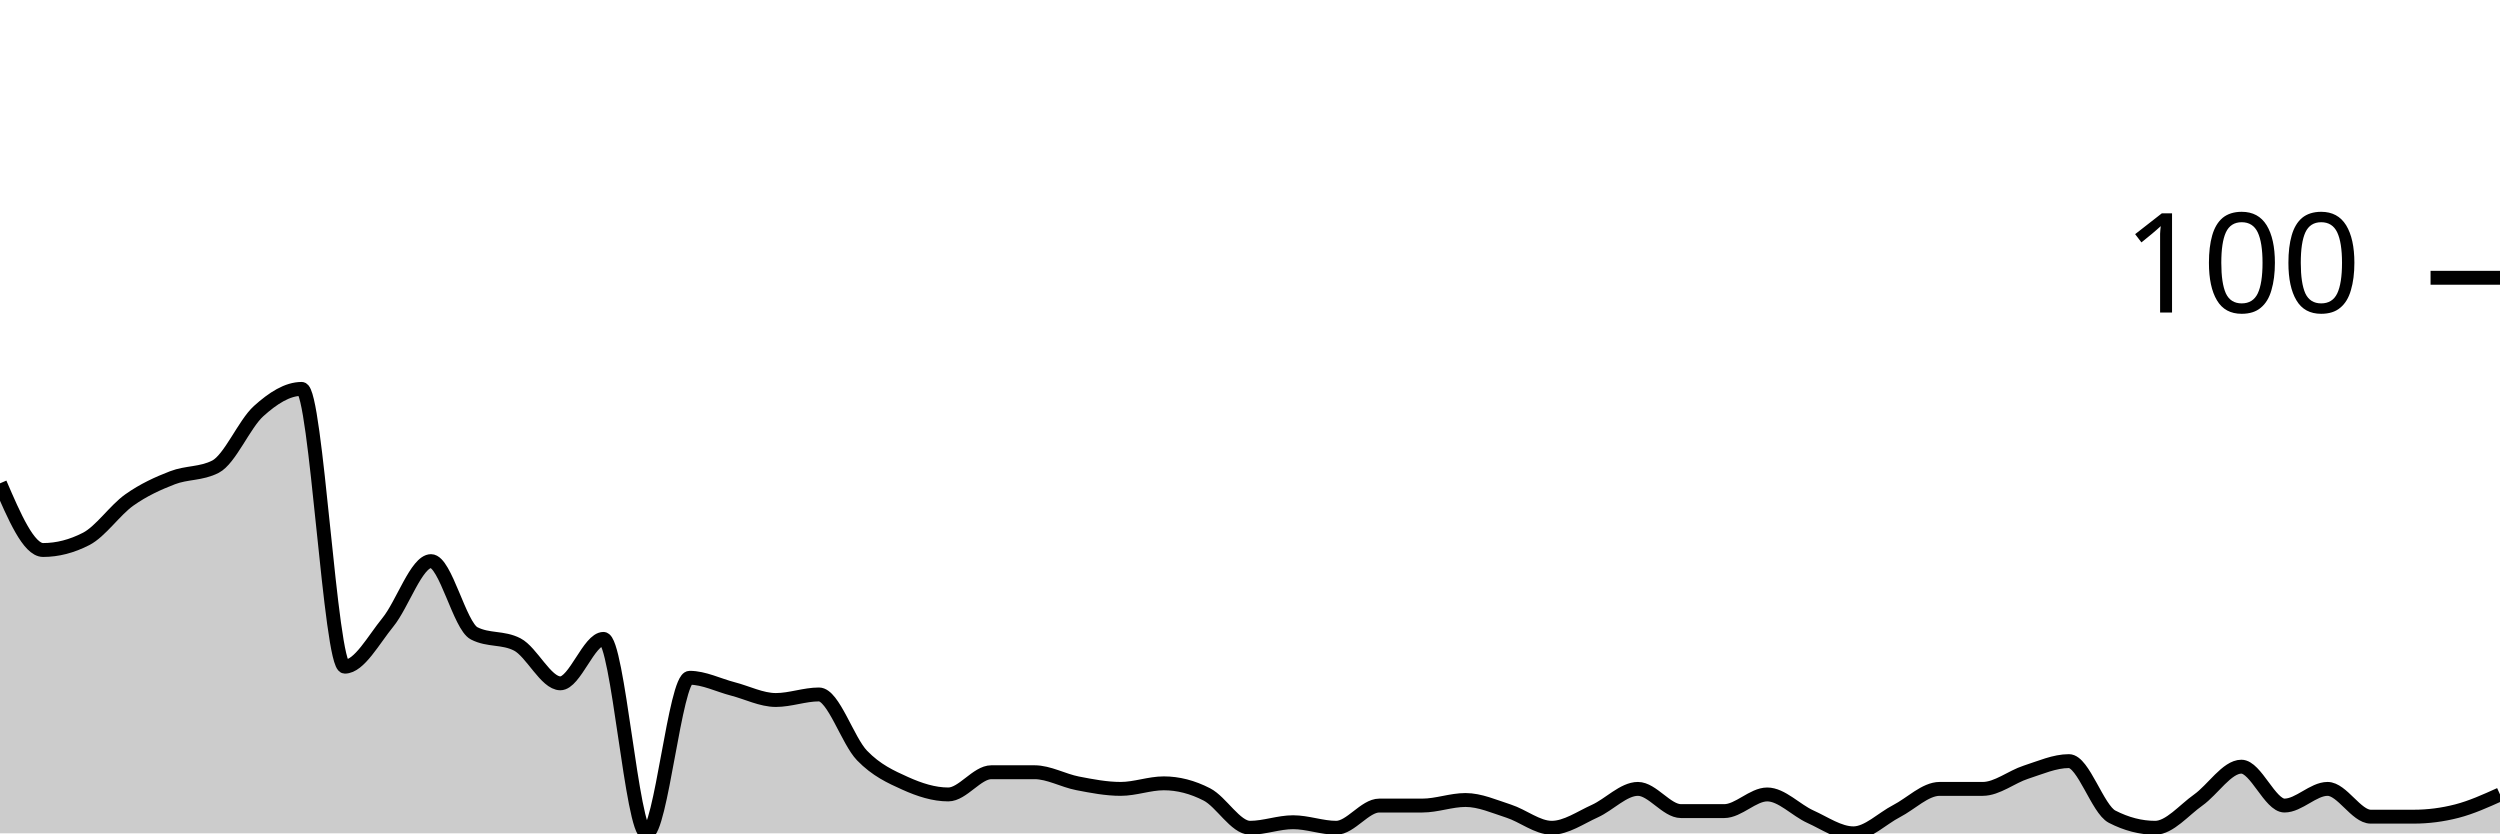
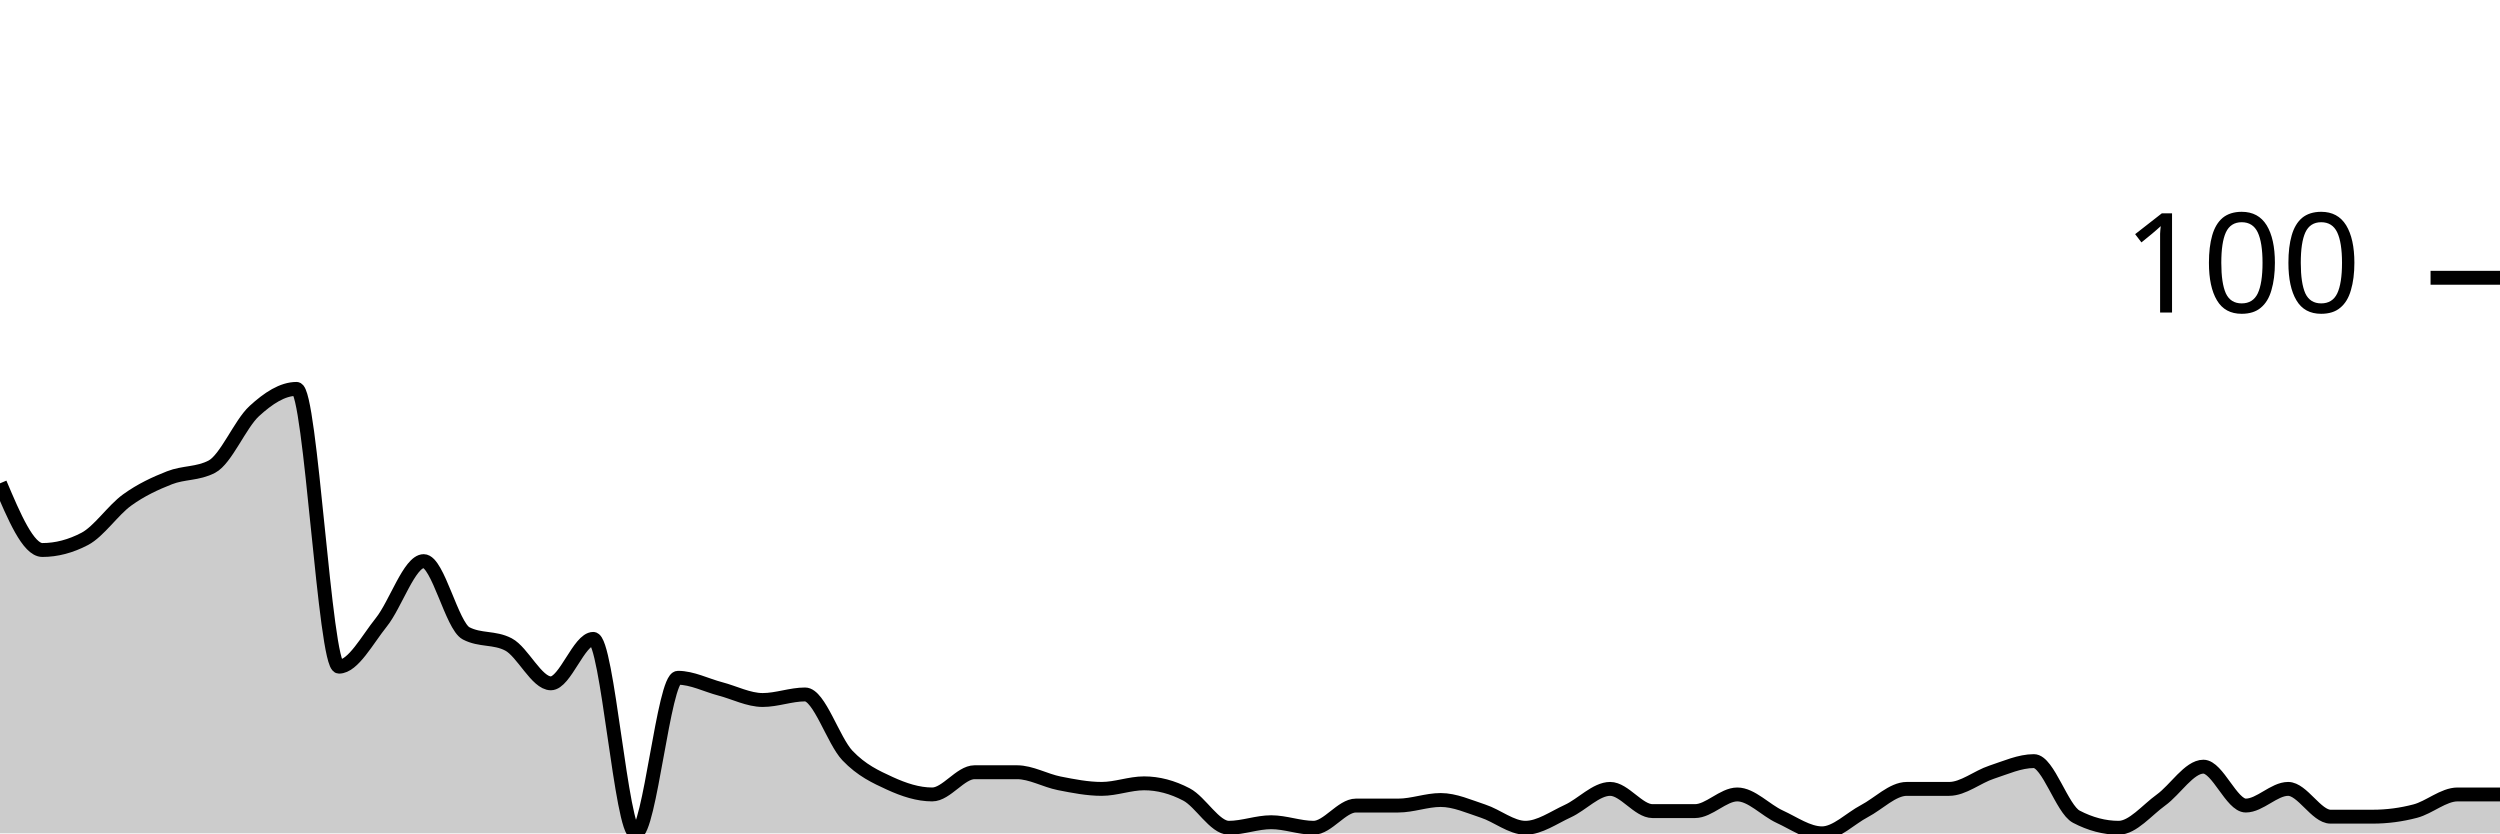
<svg xmlns="http://www.w3.org/2000/svg" viewBox="0 0 180 60">
  <g transform="translate(0,20)">
-     <path class="area" fill="rgba(0, 0, 0, 0.2)" d="M0,14.8C1.034,17.2,2.069,19.6,3.103,19.6C4.138,19.6,5.172,19.333,6.207,18.8C7.241,18.267,8.276,16.733,9.31,16C10.345,15.267,11.379,14.8,12.414,14.4C13.448,14,14.483,14.133,15.517,13.6C16.552,13.067,17.586,10.533,18.621,9.6C19.655,8.667,20.69,8,21.724,8C22.759,8,23.793,28,24.828,28C25.862,28,26.897,26.067,27.931,24.8C28.966,23.533,30,20.4,31.034,20.4C32.069,20.4,33.103,25.067,34.138,25.6C35.172,26.133,36.207,25.867,37.241,26.4C38.276,26.933,39.31,29.2,40.345,29.2C41.379,29.2,42.414,26,43.448,26C44.483,26,45.517,40,46.552,40C47.586,40,48.621,28.8,49.655,28.8C50.69,28.8,51.724,29.333,52.759,29.6C53.793,29.867,54.828,30.4,55.862,30.4C56.897,30.4,57.931,30,58.966,30C60,30,61.034,33.333,62.069,34.4C63.103,35.467,64.138,35.933,65.172,36.4C66.207,36.867,67.241,37.2,68.276,37.2C69.31,37.2,70.345,35.6,71.379,35.6C72.414,35.6,73.448,35.6,74.483,35.6C75.517,35.6,76.552,36.2,77.586,36.4C78.621,36.6,79.655,36.8,80.69,36.8C81.724,36.8,82.759,36.4,83.793,36.4C84.828,36.4,85.862,36.667,86.897,37.2C87.931,37.733,88.966,39.6,90,39.6C91.034,39.6,92.069,39.2,93.103,39.2C94.138,39.2,95.172,39.6,96.207,39.6C97.241,39.6,98.276,38,99.31,38C100.345,38,101.379,38,102.414,38C103.448,38,104.483,37.6,105.517,37.6C106.552,37.6,107.586,38.067,108.621,38.4C109.655,38.733,110.69,39.6,111.724,39.6C112.759,39.6,113.793,38.867,114.828,38.4C115.862,37.933,116.897,36.8,117.931,36.8C118.966,36.8,120,38.4,121.034,38.4C122.069,38.4,123.103,38.4,124.138,38.4C125.172,38.4,126.207,37.2,127.241,37.2C128.276,37.2,129.31,38.333,130.345,38.8C131.379,39.267,132.414,40,133.448,40C134.483,40,135.517,38.933,136.552,38.4C137.586,37.867,138.621,36.8,139.655,36.8C140.69,36.8,141.724,36.8,142.759,36.8C143.793,36.8,144.828,35.933,145.862,35.6C146.897,35.267,147.931,34.8,148.966,34.8C150,34.8,151.034,38.267,152.069,38.8C153.103,39.333,154.138,39.6,155.172,39.6C156.207,39.6,157.241,38.333,158.276,37.6C159.31,36.867,160.345,35.2,161.379,35.2C162.414,35.2,163.448,38,164.483,38C165.517,38,166.552,36.8,167.586,36.8C168.621,36.8,169.655,38.8,170.69,38.8C171.724,38.8,172.759,38.8,173.793,38.8C174.828,38.8,175.862,38.667,176.897,38.4C177.931,38.133,178.966,37.667,180,37.2L180,40C178.966,40,177.931,40,176.897,40C175.862,40,174.828,40,173.793,40C172.759,40,171.724,40,170.69,40C169.655,40,168.621,40,167.586,40C166.552,40,165.517,40,164.483,40C163.448,40,162.414,40,161.379,40C160.345,40,159.31,40,158.276,40C157.241,40,156.207,40,155.172,40C154.138,40,153.103,40,152.069,40C151.034,40,150,40,148.966,40C147.931,40,146.897,40,145.862,40C144.828,40,143.793,40,142.759,40C141.724,40,140.69,40,139.655,40C138.621,40,137.586,40,136.552,40C135.517,40,134.483,40,133.448,40C132.414,40,131.379,40,130.345,40C129.31,40,128.276,40,127.241,40C126.207,40,125.172,40,124.138,40C123.103,40,122.069,40,121.034,40C120,40,118.966,40,117.931,40C116.897,40,115.862,40,114.828,40C113.793,40,112.759,40,111.724,40C110.69,40,109.655,40,108.621,40C107.586,40,106.552,40,105.517,40C104.483,40,103.448,40,102.414,40C101.379,40,100.345,40,99.31,40C98.276,40,97.241,40,96.207,40C95.172,40,94.138,40,93.103,40C92.069,40,91.034,40,90,40C88.966,40,87.931,40,86.897,40C85.862,40,84.828,40,83.793,40C82.759,40,81.724,40,80.69,40C79.655,40,78.621,40,77.586,40C76.552,40,75.517,40,74.483,40C73.448,40,72.414,40,71.379,40C70.345,40,69.31,40,68.276,40C67.241,40,66.207,40,65.172,40C64.138,40,63.103,40,62.069,40C61.034,40,60,40,58.966,40C57.931,40,56.897,40,55.862,40C54.828,40,53.793,40,52.759,40C51.724,40,50.69,40,49.655,40C48.621,40,47.586,40,46.552,40C45.517,40,44.483,40,43.448,40C42.414,40,41.379,40,40.345,40C39.31,40,38.276,40,37.241,40C36.207,40,35.172,40,34.138,40C33.103,40,32.069,40,31.034,40C30,40,28.966,40,27.931,40C26.897,40,25.862,40,24.828,40C23.793,40,22.759,40,21.724,40C20.69,40,19.655,40,18.621,40C17.586,40,16.552,40,15.517,40C14.483,40,13.448,40,12.414,40C11.379,40,10.345,40,9.31,40C8.276,40,7.241,40,6.207,40C5.172,40,4.138,40,3.103,40C2.069,40,1.034,40,0,40Z" />
-     <path class="line" stroke="black" fill="none" d="M0,14.8C1.034,17.2,2.069,19.6,3.103,19.6C4.138,19.6,5.172,19.333,6.207,18.8C7.241,18.267,8.276,16.733,9.31,16C10.345,15.267,11.379,14.8,12.414,14.4C13.448,14,14.483,14.133,15.517,13.6C16.552,13.067,17.586,10.533,18.621,9.6C19.655,8.667,20.69,8,21.724,8C22.759,8,23.793,28,24.828,28C25.862,28,26.897,26.067,27.931,24.8C28.966,23.533,30,20.4,31.034,20.4C32.069,20.4,33.103,25.067,34.138,25.6C35.172,26.133,36.207,25.867,37.241,26.4C38.276,26.933,39.31,29.2,40.345,29.2C41.379,29.2,42.414,26,43.448,26C44.483,26,45.517,40,46.552,40C47.586,40,48.621,28.8,49.655,28.8C50.69,28.8,51.724,29.333,52.759,29.6C53.793,29.867,54.828,30.4,55.862,30.4C56.897,30.4,57.931,30,58.966,30C60,30,61.034,33.333,62.069,34.4C63.103,35.467,64.138,35.933,65.172,36.4C66.207,36.867,67.241,37.2,68.276,37.2C69.31,37.2,70.345,35.6,71.379,35.6C72.414,35.6,73.448,35.6,74.483,35.6C75.517,35.6,76.552,36.2,77.586,36.4C78.621,36.6,79.655,36.8,80.69,36.8C81.724,36.8,82.759,36.4,83.793,36.4C84.828,36.4,85.862,36.667,86.897,37.2C87.931,37.733,88.966,39.6,90,39.6C91.034,39.6,92.069,39.2,93.103,39.2C94.138,39.2,95.172,39.6,96.207,39.6C97.241,39.6,98.276,38,99.31,38C100.345,38,101.379,38,102.414,38C103.448,38,104.483,37.6,105.517,37.6C106.552,37.6,107.586,38.067,108.621,38.4C109.655,38.733,110.69,39.6,111.724,39.6C112.759,39.6,113.793,38.867,114.828,38.4C115.862,37.933,116.897,36.8,117.931,36.8C118.966,36.8,120,38.4,121.034,38.4C122.069,38.4,123.103,38.4,124.138,38.4C125.172,38.4,126.207,37.2,127.241,37.2C128.276,37.2,129.31,38.333,130.345,38.8C131.379,39.267,132.414,40,133.448,40C134.483,40,135.517,38.933,136.552,38.4C137.586,37.867,138.621,36.8,139.655,36.8C140.69,36.8,141.724,36.8,142.759,36.8C143.793,36.8,144.828,35.933,145.862,35.6C146.897,35.267,147.931,34.8,148.966,34.8C150,34.8,151.034,38.267,152.069,38.8C153.103,39.333,154.138,39.6,155.172,39.6C156.207,39.6,157.241,38.333,158.276,37.6C159.31,36.867,160.345,35.2,161.379,35.2C162.414,35.2,163.448,38,164.483,38C165.517,38,166.552,36.8,167.586,36.8C168.621,36.8,169.655,38.8,170.69,38.8C171.724,38.8,172.759,38.8,173.793,38.8C174.828,38.8,175.862,38.667,176.897,38.4C177.931,38.133,178.966,37.667,180,37.2" />
+     <path class="area" fill="rgba(0, 0, 0, 0.2)" d="M0,14.8C1.017,17.2,2.034,19.6,3.051,19.6C4.068,19.6,5.085,19.333,6.102,18.8C7.119,18.267,8.136,16.733,9.153,16C10.169,15.267,11.186,14.8,12.203,14.4C13.22,14,14.237,14.133,15.254,13.6C16.271,13.067,17.288,10.533,18.305,9.6C19.322,8.667,20.339,8,21.356,8C22.373,8,23.39,28,24.407,28C25.424,28,26.441,26.067,27.458,24.8C28.475,23.533,29.492,20.4,30.508,20.4C31.525,20.4,32.542,25.067,33.559,25.6C34.576,26.133,35.593,25.867,36.61,26.4C37.627,26.933,38.644,29.2,39.661,29.2C40.678,29.2,41.695,26,42.712,26C43.729,26,44.746,40,45.763,40C46.78,40,47.797,28.8,48.814,28.8C49.831,28.8,50.847,29.333,51.864,29.6C52.881,29.867,53.898,30.4,54.915,30.4C55.932,30.4,56.949,30,57.966,30C58.983,30,60,33.333,61.017,34.4C62.034,35.467,63.051,35.933,64.068,36.4C65.085,36.867,66.102,37.2,67.119,37.2C68.136,37.2,69.153,35.6,70.169,35.6C71.186,35.6,72.203,35.6,73.22,35.6C74.237,35.6,75.254,36.2,76.271,36.4C77.288,36.6,78.305,36.8,79.322,36.8C80.339,36.8,81.356,36.4,82.373,36.4C83.39,36.4,84.407,36.667,85.424,37.2C86.441,37.733,87.458,39.6,88.475,39.6C89.492,39.6,90.508,39.2,91.525,39.2C92.542,39.2,93.559,39.6,94.576,39.6C95.593,39.6,96.61,38,97.627,38C98.644,38,99.661,38,100.678,38C101.695,38,102.712,37.6,103.729,37.6C104.746,37.6,105.763,38.067,106.78,38.4C107.797,38.733,108.814,39.6,109.831,39.6C110.847,39.6,111.864,38.867,112.881,38.4C113.898,37.933,114.915,36.8,115.932,36.8C116.949,36.8,117.966,38.4,118.983,38.4C120,38.4,121.017,38.4,122.034,38.4C123.051,38.4,124.068,37.2,125.085,37.2C126.102,37.2,127.119,38.333,128.136,38.8C129.153,39.267,130.169,40,131.186,40C132.203,40,133.22,38.933,134.237,38.4C135.254,37.867,136.271,36.8,137.288,36.8C138.305,36.8,139.322,36.8,140.339,36.8C141.356,36.8,142.373,35.933,143.39,35.6C144.407,35.267,145.424,34.8,146.441,34.8C147.458,34.8,148.475,38.267,149.492,38.8C150.508,39.333,151.525,39.6,152.542,39.6C153.559,39.6,154.576,38.333,155.593,37.6C156.61,36.867,157.627,35.2,158.644,35.2C159.661,35.2,160.678,38,161.695,38C162.712,38,163.729,36.8,164.746,36.8C165.763,36.8,166.78,38.8,167.797,38.8C168.814,38.8,169.831,38.8,170.847,38.8C171.864,38.8,172.881,38.667,173.898,38.4C174.915,38.133,175.932,37.2,176.949,37.2C177.966,37.2,178.983,37.2,180,37.2L180,40C178.983,40,177.966,40,176.949,40C175.932,40,174.915,40,173.898,40C172.881,40,171.864,40,170.847,40C169.831,40,168.814,40,167.797,40C166.78,40,165.763,40,164.746,40C163.729,40,162.712,40,161.695,40C160.678,40,159.661,40,158.644,40C157.627,40,156.61,40,155.593,40C154.576,40,153.559,40,152.542,40C151.525,40,150.508,40,149.492,40C148.475,40,147.458,40,146.441,40C145.424,40,144.407,40,143.39,40C142.373,40,141.356,40,140.339,40C139.322,40,138.305,40,137.288,40C136.271,40,135.254,40,134.237,40C133.22,40,132.203,40,131.186,40C130.169,40,129.153,40,128.136,40C127.119,40,126.102,40,125.085,40C124.068,40,123.051,40,122.034,40C121.017,40,120,40,118.983,40C117.966,40,116.949,40,115.932,40C114.915,40,113.898,40,112.881,40C111.864,40,110.847,40,109.831,40C108.814,40,107.797,40,106.78,40C105.763,40,104.746,40,103.729,40C102.712,40,101.695,40,100.678,40C99.661,40,98.644,40,97.627,40C96.61,40,95.593,40,94.576,40C93.559,40,92.542,40,91.525,40C90.508,40,89.492,40,88.475,40C87.458,40,86.441,40,85.424,40C84.407,40,83.39,40,82.373,40C81.356,40,80.339,40,79.322,40C78.305,40,77.288,40,76.271,40C75.254,40,74.237,40,73.22,40C72.203,40,71.186,40,70.169,40C69.153,40,68.136,40,67.119,40C66.102,40,65.085,40,64.068,40C63.051,40,62.034,40,61.017,40C60,40,58.983,40,57.966,40C56.949,40,55.932,40,54.915,40C53.898,40,52.881,40,51.864,40C50.847,40,49.831,40,48.814,40C47.797,40,46.78,40,45.763,40C44.746,40,43.729,40,42.712,40C41.695,40,40.678,40,39.661,40C38.644,40,37.627,40,36.61,40C35.593,40,34.576,40,33.559,40C32.542,40,31.525,40,30.508,40C29.492,40,28.475,40,27.458,40C26.441,40,25.424,40,24.407,40C23.39,40,22.373,40,21.356,40C20.339,40,19.322,40,18.305,40C17.288,40,16.271,40,15.254,40C14.237,40,13.22,40,12.203,40C11.186,40,10.169,40,9.153,40C8.136,40,7.119,40,6.102,40C5.085,40,4.068,40,3.051,40C2.034,40,1.017,40,0,40Z" />
+     <path class="line" stroke="black" fill="none" d="M0,14.8C1.017,17.2,2.034,19.6,3.051,19.6C4.068,19.6,5.085,19.333,6.102,18.8C7.119,18.267,8.136,16.733,9.153,16C10.169,15.267,11.186,14.8,12.203,14.4C13.22,14,14.237,14.133,15.254,13.6C16.271,13.067,17.288,10.533,18.305,9.6C19.322,8.667,20.339,8,21.356,8C22.373,8,23.39,28,24.407,28C25.424,28,26.441,26.067,27.458,24.8C28.475,23.533,29.492,20.4,30.508,20.4C31.525,20.4,32.542,25.067,33.559,25.6C34.576,26.133,35.593,25.867,36.61,26.4C37.627,26.933,38.644,29.2,39.661,29.2C40.678,29.2,41.695,26,42.712,26C43.729,26,44.746,40,45.763,40C46.78,40,47.797,28.8,48.814,28.8C49.831,28.8,50.847,29.333,51.864,29.6C52.881,29.867,53.898,30.4,54.915,30.4C55.932,30.4,56.949,30,57.966,30C58.983,30,60,33.333,61.017,34.4C62.034,35.467,63.051,35.933,64.068,36.4C65.085,36.867,66.102,37.2,67.119,37.2C68.136,37.2,69.153,35.6,70.169,35.6C71.186,35.6,72.203,35.6,73.22,35.6C74.237,35.6,75.254,36.2,76.271,36.4C77.288,36.6,78.305,36.8,79.322,36.8C80.339,36.8,81.356,36.4,82.373,36.4C83.39,36.4,84.407,36.667,85.424,37.2C86.441,37.733,87.458,39.6,88.475,39.6C89.492,39.6,90.508,39.2,91.525,39.2C92.542,39.2,93.559,39.6,94.576,39.6C95.593,39.6,96.61,38,97.627,38C98.644,38,99.661,38,100.678,38C101.695,38,102.712,37.6,103.729,37.6C104.746,37.6,105.763,38.067,106.78,38.4C107.797,38.733,108.814,39.6,109.831,39.6C110.847,39.6,111.864,38.867,112.881,38.4C113.898,37.933,114.915,36.8,115.932,36.8C116.949,36.8,117.966,38.4,118.983,38.4C120,38.4,121.017,38.4,122.034,38.4C123.051,38.4,124.068,37.2,125.085,37.2C126.102,37.2,127.119,38.333,128.136,38.8C129.153,39.267,130.169,40,131.186,40C132.203,40,133.22,38.933,134.237,38.4C135.254,37.867,136.271,36.8,137.288,36.8C138.305,36.8,139.322,36.8,140.339,36.8C141.356,36.8,142.373,35.933,143.39,35.6C144.407,35.267,145.424,34.8,146.441,34.8C147.458,34.8,148.475,38.267,149.492,38.8C150.508,39.333,151.525,39.6,152.542,39.6C153.559,39.6,154.576,38.333,155.593,37.6C156.61,36.867,157.627,35.2,158.644,35.2C159.661,35.2,160.678,38,161.695,38C162.712,38,163.729,36.8,164.746,36.8C165.763,36.8,166.78,38.8,167.797,38.8C168.814,38.8,169.831,38.8,170.847,38.8C171.864,38.8,172.881,38.667,173.898,38.4C174.915,38.133,175.932,37.2,176.949,37.2C177.966,37.2,178.983,37.2,180,37.2" />
    <path class="axis-ceiling" stroke-width="1" stroke="black" fill="none" d="M175,0L180,0" />
    <text class="axis-ceiling-label" font-family="sans-serif" text-anchor="end" font-size="10px" x="170" y="2.5">100</text>
  </g>
</svg>
